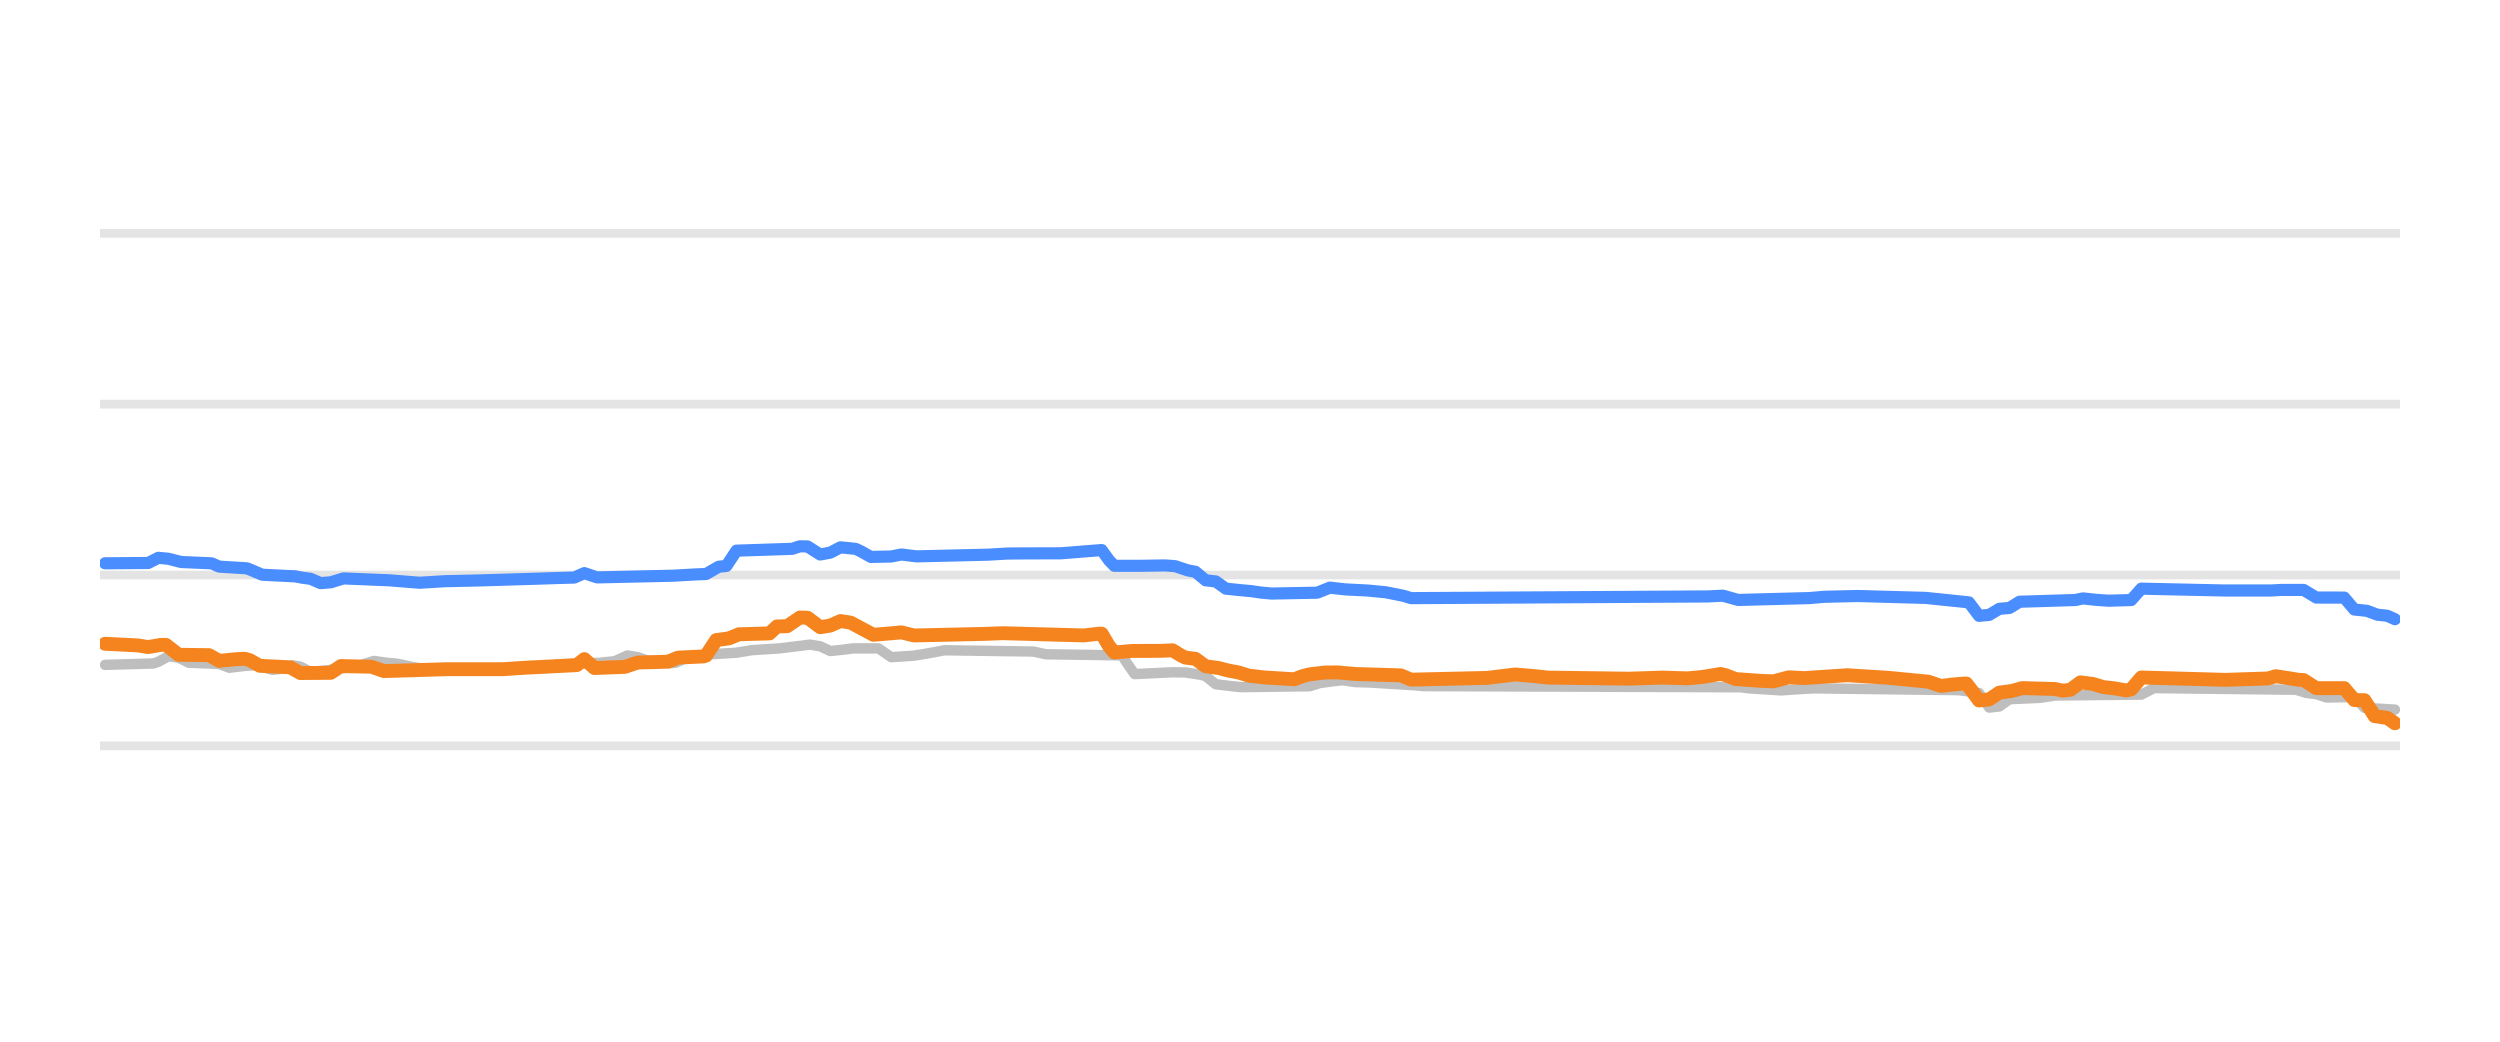
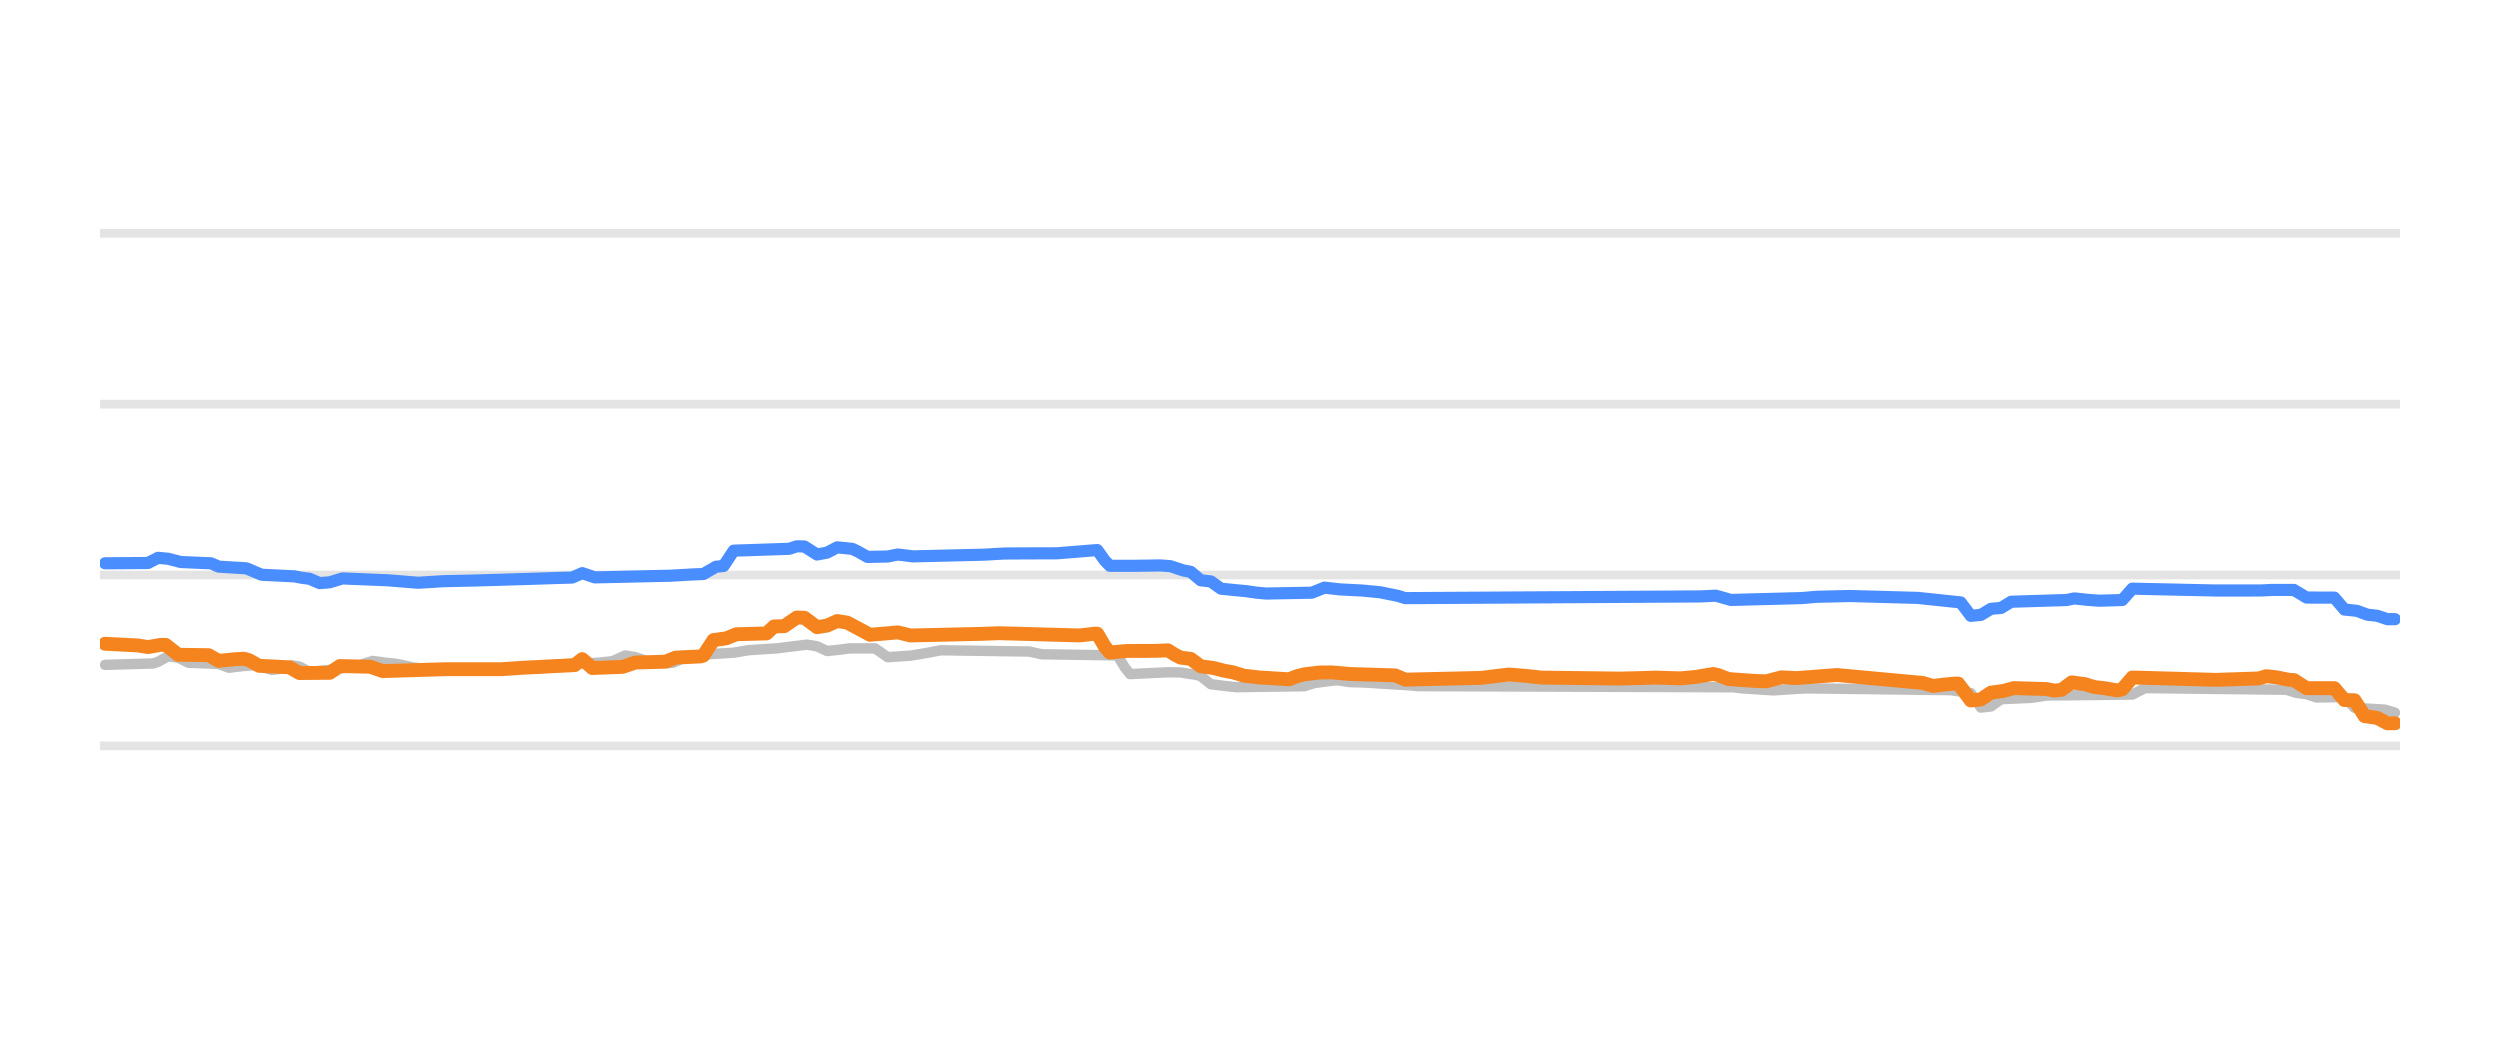
<svg xmlns="http://www.w3.org/2000/svg" width="144pt" height="60pt" viewBox="0 0 144 60" version="1.1">
  <defs>
    <style type="text/css">*{stroke-linejoin: round; stroke-linecap: butt}</style>
  </defs>
  <g id="figure_1">
    <g id="patch_1">
      <path d="M 0 60  L 144 60  L 144 0  L 0 0  L 0 60  z " style="fill: none; opacity: 0" />
    </g>
    <g id="axes_1">
      <g id="patch_2">
        <path d="M 5.76 52.8  L 138.24 52.8  L 138.24 3.6  L 5.76 3.6  L 5.76 52.8  z " style="fill: none" />
      </g>
      <g id="matplotlib.axis_1" />
      <g id="matplotlib.axis_2" />
      <g id="line2d_1">
-         <path d="M 5.76 42.96  L 138.24 42.96  " clip-path="url(#p4987484e8f)" style="fill: none; stroke: #b2b2b2; stroke-opacity: 0.35; stroke-width: 0.5; stroke-linecap: square" />
+         <path d="M 5.76 42.96  L 138.24 42.96  " clip-path="url(#pd7253ef307)" style="fill: none; stroke: #b2b2b2; stroke-opacity: 0.35; stroke-width: 0.5; stroke-linecap: square" />
      </g>
      <g id="line2d_2">
-         <path d="M 5.76 33.12  L 138.24 33.12  " clip-path="url(#p4987484e8f)" style="fill: none; stroke: #b2b2b2; stroke-opacity: 0.35; stroke-width: 0.5; stroke-linecap: square" />
+         <path d="M 5.76 33.12  L 138.24 33.12  " clip-path="url(#pd7253ef307)" style="fill: none; stroke: #b2b2b2; stroke-opacity: 0.35; stroke-width: 0.5; stroke-linecap: square" />
      </g>
      <g id="line2d_3">
-         <path d="M 5.76 23.28  L 138.24 23.28  " clip-path="url(#p4987484e8f)" style="fill: none; stroke: #b2b2b2; stroke-opacity: 0.35; stroke-width: 0.5; stroke-linecap: square" />
+         <path d="M 5.76 23.28  L 138.24 23.28  " clip-path="url(#pd7253ef307)" style="fill: none; stroke: #b2b2b2; stroke-opacity: 0.35; stroke-width: 0.5; stroke-linecap: square" />
      </g>
      <g id="line2d_4">
-         <path d="M 5.76 13.44  L 138.24 13.44  " clip-path="url(#p4987484e8f)" style="fill: none; stroke: #b2b2b2; stroke-opacity: 0.35; stroke-width: 0.5; stroke-linecap: square" />
+         <path d="M 5.76 13.44  L 138.24 13.44  " clip-path="url(#pd7253ef307)" style="fill: none; stroke: #b2b2b2; stroke-opacity: 0.35; stroke-width: 0.5; stroke-linecap: square" />
      </g>
      <g id="line2d_5">
-         <path d="M 6.053 38.296  L 8.828 38.217  L 9.12 38.12  L 9.705 37.799  L 10.289 37.883  L 10.873 38.173  L 12.626 38.242  L 13.21 38.463  L 14.086 38.359  L 14.671 38.316  L 14.963 38.368  L 15.693 38.581  L 16.131 38.532  L 16.862 38.325  L 17.3 38.396  L 17.884 38.704  L 18.907 38.599  L 19.783 38.489  L 20.367 38.35  L 20.805 38.303  L 21.536 38.07  L 22.266 38.173  L 22.85 38.227  L 23.288 38.314  L 23.873 38.443  L 24.603 38.532  L 25.187 38.581  L 31.322 38.5  L 32.052 38.276  L 34.535 38.177  L 35.119 38.114  L 35.412 38.084  L 36.142 37.755  L 36.726 37.851  L 37.31 38.05  L 38.041 38.134  L 38.625 38.197  L 38.917 38.175  L 39.647 37.838  L 40.378 37.754  L 40.962 37.686  L 42.422 37.596  L 43.299 37.45  L 44.906 37.346  L 46.658 37.13  L 47.243 37.228  L 47.827 37.499  L 48.557 37.421  L 49.141 37.346  L 50.602 37.346  L 51.332 37.853  L 52.647 37.765  L 53.231 37.671  L 53.815 37.567  L 54.4 37.455  L 59.512 37.528  L 60.242 37.686  L 64.624 37.75  L 64.916 38.197  L 65.354 38.827  L 67.545 38.723  L 68.275 38.732  L 69.152 38.867  L 69.444 38.943  L 70.028 39.413  L 70.905 39.518  L 71.489 39.58  L 75.432 39.528  L 76.017 39.344  L 76.747 39.247  L 77.331 39.181  L 78.062 39.289  L 78.938 39.314  L 81.567 39.478  L 82.005 39.521  L 100.263 39.586  L 100.701 39.644  L 102.016 39.731  L 102.6 39.767  L 103.768 39.685  L 104.499 39.649  L 112.824 39.753  L 113.993 39.919  L 114.577 40.756  L 115.161 40.693  L 115.746 40.274  L 117.498 40.197  L 118.375 40.062  L 123.341 40.009  L 124.071 39.634  L 132.25 39.73  L 132.835 39.91  L 133.419 39.983  L 134.003 40.175  L 135.61 40.149  L 136.194 40.771  L 137.947 40.874  L 137.947 40.874  " clip-path="url(#p4987484e8f)" style="fill: none; stroke: #bebebe; stroke-width: 0.6; stroke-linecap: round" />
+         <path d="M 6.052 38.296  L 8.815 38.217  L 9.106 38.12  L 9.687 37.799  L 10.269 37.883  L 10.851 38.173  L 12.596 38.242  L 13.177 38.463  L 14.05 38.359  L 14.632 38.316  L 14.922 38.369  L 15.65 38.581  L 16.086 38.532  L 16.813 38.325  L 17.249 38.396  L 17.831 38.704  L 18.849 38.599  L 19.721 38.489  L 20.303 38.35  L 20.739 38.303  L 21.466 38.07  L 22.193 38.173  L 22.775 38.227  L 23.211 38.314  L 23.793 38.443  L 24.52 38.532  L 25.102 38.581  L 31.21 38.5  L 31.937 38.276  L 34.409 38.177  L 34.99 38.114  L 35.281 38.084  L 36.008 37.755  L 36.59 37.851  L 37.172 38.05  L 37.899 38.134  L 38.481 38.197  L 38.771 38.174  L 39.499 37.838  L 40.226 37.754  L 40.807 37.686  L 42.262 37.595  L 43.134 37.45  L 44.734 37.345  L 46.479 37.13  L 47.06 37.228  L 47.642 37.499  L 48.369 37.421  L 48.951 37.346  L 50.405 37.346  L 51.132 37.853  L 52.441 37.765  L 53.023 37.671  L 53.604 37.567  L 54.186 37.455  L 59.276 37.528  L 60.003 37.686  L 64.365 37.75  L 64.802 38.467  L 65.093 38.827  L 67.274 38.723  L 68.001 38.732  L 68.873 38.867  L 69.164 38.944  L 69.746 39.413  L 70.619 39.519  L 71.2 39.58  L 75.127 39.527  L 75.708 39.344  L 76.435 39.246  L 77.017 39.181  L 77.744 39.289  L 78.617 39.314  L 81.234 39.478  L 81.67 39.521  L 99.848 39.587  L 100.284 39.644  L 101.593 39.731  L 102.175 39.767  L 103.338 39.685  L 104.065 39.649  L 112.354 39.753  L 113.518 39.921  L 114.099 40.756  L 114.681 40.692  L 115.263 40.274  L 117.008 40.196  L 117.88 40.062  L 122.824 40.007  L 123.552 39.634  L 131.695 39.73  L 132.277 39.91  L 132.858 39.984  L 133.44 40.175  L 135.04 40.151  L 135.621 40.771  L 137.367 40.875  L 137.948 41.051  L 137.948 41.051  " clip-path="url(#pd7253ef307)" style="fill: none; stroke: #bebebe; stroke-width: 0.6; stroke-linecap: round" />
      </g>
      <g id="line2d_6">
-         <path d="M 6.053 32.446  L 8.536 32.428  L 9.12 32.131  L 9.705 32.186  L 10.435 32.372  L 12.188 32.448  L 12.626 32.638  L 14.233 32.736  L 15.109 33.105  L 17.008 33.198  L 17.446 33.282  L 17.884 33.338  L 18.468 33.587  L 19.053 33.54  L 19.783 33.317  L 22.412 33.425  L 24.165 33.566  L 25.625 33.477  L 27.524 33.435  L 30.738 33.339  L 32.198 33.291  L 33.075 33.267  L 33.659 33.012  L 34.389 33.258  L 38.771 33.16  L 40.085 33.086  L 40.67 33.062  L 41.4 32.643  L 41.838 32.6  L 42.422 31.718  L 45.636 31.612  L 46.074 31.467  L 46.512 31.476  L 47.243 31.939  L 47.827 31.831  L 48.411 31.526  L 49.287 31.615  L 49.58 31.752  L 50.164 32.079  L 51.332 32.054  L 51.917 31.939  L 52.793 32.047  L 56.883 31.95  L 58.051 31.883  L 59.074 31.876  L 61.118 31.87  L 63.455 31.683  L 63.894 32.288  L 64.186 32.59  L 65.646 32.591  L 67.107 32.569  L 67.691 32.612  L 68.421 32.854  L 68.86 32.936  L 69.444 33.425  L 70.028 33.491  L 70.612 33.907  L 71.489 33.997  L 72.073 34.05  L 72.657 34.135  L 73.242 34.188  L 75.871 34.139  L 76.601 33.848  L 77.477 33.948  L 78.792 34.015  L 79.814 34.114  L 80.837 34.317  L 81.275 34.453  L 98.364 34.355  L 99.241 34.311  L 100.117 34.557  L 104.207 34.45  L 105.083 34.375  L 106.982 34.33  L 110.925 34.439  L 113.409 34.697  L 113.993 35.472  L 114.577 35.418  L 115.161 35.068  L 115.746 35.017  L 116.33 34.66  L 119.543 34.561  L 119.981 34.468  L 120.712 34.548  L 121.442 34.601  L 122.756 34.563  L 123.341 33.907  L 128.161 34.013  L 130.79 34.013  L 131.374 33.981  L 132.689 33.98  L 133.419 34.419  L 135.026 34.421  L 135.61 35.108  L 136.34 35.184  L 136.924 35.403  L 137.509 35.469  L 137.947 35.664  L 137.947 35.664  " clip-path="url(#p4987484e8f)" style="fill: none; stroke: #4a8dff; stroke-width: 0.7; stroke-linecap: round" />
+         <path d="M 6.052 32.446  L 8.524 32.428  L 9.106 32.131  L 9.687 32.186  L 10.414 32.372  L 12.159 32.448  L 12.596 32.638  L 14.195 32.736  L 15.068 33.105  L 16.958 33.198  L 17.395 33.282  L 17.831 33.338  L 18.413 33.587  L 18.994 33.54  L 19.721 33.317  L 22.339 33.425  L 24.084 33.566  L 25.538 33.477  L 27.429 33.435  L 30.628 33.339  L 32.082 33.291  L 32.955 33.267  L 33.536 33.013  L 34.263 33.258  L 38.626 33.16  L 39.935 33.086  L 40.516 33.062  L 41.244 32.643  L 41.68 32.599  L 42.262 31.718  L 45.461 31.611  L 45.897 31.467  L 46.333 31.477  L 47.06 31.939  L 47.642 31.83  L 48.224 31.526  L 49.096 31.615  L 49.387 31.753  L 49.969 32.079  L 51.132 32.054  L 51.714 31.939  L 52.586 32.047  L 56.658 31.95  L 57.822 31.883  L 58.839 31.876  L 60.875 31.87  L 63.202 31.683  L 63.638 32.289  L 63.929 32.59  L 65.383 32.59  L 66.838 32.569  L 67.419 32.612  L 68.146 32.854  L 68.583 32.937  L 69.164 33.425  L 69.746 33.491  L 70.328 33.907  L 71.2 33.997  L 71.782 34.05  L 72.364 34.136  L 72.945 34.188  L 75.563 34.139  L 76.29 33.848  L 77.162 33.948  L 78.471 34.015  L 79.489 34.114  L 80.507 34.318  L 80.943 34.453  L 97.958 34.354  L 98.83 34.311  L 99.703 34.557  L 103.774 34.45  L 104.647 34.375  L 106.537 34.33  L 110.464 34.439  L 112.936 34.699  L 113.518 35.472  L 114.099 35.417  L 114.681 35.068  L 115.263 35.016  L 115.844 34.66  L 119.044 34.561  L 119.48 34.468  L 120.207 34.548  L 120.934 34.601  L 122.243 34.561  L 122.824 33.907  L 127.623 34.013  L 130.241 34.012  L 130.823 33.981  L 132.131 33.981  L 132.858 34.419  L 134.458 34.423  L 135.04 35.108  L 135.767 35.185  L 136.349 35.403  L 136.93 35.47  L 137.512 35.664  L 137.948 35.664  L 137.948 35.664  " clip-path="url(#pd7253ef307)" style="fill: none; stroke: #4a8dff; stroke-width: 0.7; stroke-linecap: round" />
      </g>
      <g id="line2d_7">
-         <path d="M 6.053 37.081  L 7.952 37.177  L 8.536 37.272  L 9.266 37.145  L 9.559 37.145  L 10.289 37.715  L 12.042 37.737  L 12.626 38.065  L 13.502 37.978  L 14.086 37.942  L 14.379 38.024  L 14.963 38.35  L 16.716 38.437  L 17.3 38.768  L 19.053 38.754  L 19.637 38.365  L 21.39 38.404  L 22.12 38.655  L 25.771 38.545  L 26.94 38.546  L 28.985 38.546  L 30.153 38.467  L 33.221 38.311  L 33.659 37.965  L 34.243 38.478  L 35.996 38.412  L 36.726 38.163  L 38.479 38.113  L 39.063 37.878  L 40.524 37.809  L 40.67 37.759  L 41.254 36.869  L 41.984 36.77  L 42.569 36.534  L 44.321 36.484  L 44.759 36.082  L 45.344 36.068  L 46.074 35.57  L 46.512 35.581  L 47.243 36.126  L 47.827 36.033  L 48.411 35.772  L 48.995 35.862  L 50.31 36.564  L 51.478 36.465  L 51.917 36.424  L 52.647 36.603  L 56.737 36.511  L 57.759 36.472  L 62.433 36.601  L 63.309 36.5  L 63.455 36.5  L 63.894 37.24  L 64.186 37.584  L 65.208 37.494  L 66.815 37.49  L 67.545 37.459  L 67.983 37.73  L 68.275 37.878  L 68.86 37.949  L 69.444 38.379  L 70.174 38.474  L 70.758 38.625  L 71.343 38.735  L 71.927 38.916  L 72.803 39.019  L 74.556 39.127  L 74.994 38.954  L 75.432 38.842  L 76.309 38.737  L 77.039 38.729  L 78.062 38.822  L 80.691 38.901  L 81.275 39.147  L 85.657 39.047  L 87.263 38.852  L 88.286 38.934  L 89.162 39.029  L 93.836 39.092  L 95.005 39.054  L 95.735 39.029  L 97.196 39.073  L 98.072 38.992  L 99.094 38.822  L 99.387 38.886  L 99.971 39.113  L 101.431 39.217  L 102.162 39.245  L 103.038 39.012  L 103.915 39.058  L 106.398 38.893  L 108.735 39.039  L 111.072 39.265  L 111.802 39.511  L 112.532 39.422  L 113.116 39.373  L 113.262 39.373  L 113.555 39.752  L 113.993 40.347  L 114.577 40.287  L 115.161 39.895  L 115.892 39.797  L 116.476 39.634  L 118.375 39.688  L 118.813 39.782  L 119.251 39.731  L 119.835 39.304  L 120.566 39.399  L 121.15 39.575  L 121.734 39.641  L 122.464 39.767  L 122.756 39.703  L 123.341 39.024  L 127.138 39.129  L 128.161 39.16  L 130.644 39.079  L 131.082 38.95  L 131.812 39.061  L 132.397 39.157  L 132.689 39.171  L 133.419 39.639  L 135.026 39.636  L 135.61 40.323  L 136.194 40.332  L 136.778 41.248  L 137.509 41.352  L 137.947 41.661  L 137.947 41.661  " clip-path="url(#p4987484e8f)" style="fill: none; stroke: #f5841e; stroke-width: 0.8; stroke-linecap: round" />
+         <path d="M 6.052 37.081  L 7.942 37.177  L 8.524 37.272  L 9.251 37.145  L 9.542 37.145  L 10.269 37.715  L 12.014 37.737  L 12.596 38.065  L 13.468 37.978  L 14.05 37.942  L 14.341 38.024  L 14.922 38.35  L 16.668 38.437  L 17.249 38.768  L 18.994 38.754  L 19.576 38.365  L 21.321 38.404  L 22.048 38.655  L 25.684 38.545  L 26.847 38.546  L 28.883 38.546  L 30.046 38.467  L 33.1 38.311  L 33.536 37.965  L 34.118 38.478  L 35.863 38.412  L 36.59 38.163  L 38.335 38.113  L 38.917 37.878  L 40.371 37.809  L 40.516 37.758  L 41.098 36.869  L 41.825 36.77  L 42.407 36.534  L 44.152 36.484  L 44.588 36.082  L 45.17 36.068  L 45.897 35.57  L 46.333 35.582  L 47.06 36.126  L 47.642 36.033  L 48.224 35.772  L 48.805 35.863  L 50.114 36.564  L 51.278 36.465  L 51.714 36.424  L 52.441 36.603  L 56.513 36.511  L 57.531 36.472  L 62.184 36.601  L 63.057 36.5  L 63.202 36.5  L 63.638 37.241  L 63.929 37.584  L 64.947 37.494  L 66.547 37.49  L 67.274 37.459  L 67.71 37.731  L 68.001 37.878  L 68.583 37.95  L 69.164 38.379  L 69.891 38.475  L 70.473 38.625  L 71.055 38.736  L 71.636 38.916  L 72.509 39.019  L 74.254 39.127  L 74.69 38.953  L 75.127 38.842  L 75.999 38.737  L 76.726 38.729  L 77.744 38.822  L 80.362 38.902  L 80.943 39.147  L 85.306 39.047  L 86.906 38.852  L 87.924 38.934  L 88.796 39.029  L 93.304 39.086  L 94.613 39.054  L 95.34 39.029  L 96.794 39.073  L 97.667 38.992  L 98.685 38.822  L 98.976 38.887  L 99.557 39.113  L 101.011 39.217  L 101.738 39.245  L 102.611 39.013  L 103.484 39.058  L 105.81 38.881  L 110.755 39.338  L 111.336 39.511  L 112.063 39.422  L 112.645 39.373  L 112.79 39.373  L 113.081 39.755  L 113.518 40.347  L 114.099 40.286  L 114.681 39.895  L 115.408 39.796  L 115.99 39.634  L 117.88 39.689  L 118.316 39.782  L 118.753 39.73  L 119.334 39.304  L 120.061 39.4  L 120.643 39.575  L 121.225 39.641  L 121.952 39.767  L 122.243 39.701  L 122.824 39.024  L 126.605 39.13  L 127.623 39.16  L 130.095 39.078  L 130.532 38.95  L 131.113 39.01  L 131.841 39.157  L 132.131 39.173  L 132.858 39.639  L 134.458 39.638  L 135.04 40.323  L 135.621 40.335  L 136.203 41.248  L 136.93 41.354  L 137.512 41.661  L 137.948 41.661  L 137.948 41.661  " clip-path="url(#pd7253ef307)" style="fill: none; stroke: #f5841e; stroke-width: 0.8; stroke-linecap: round" />
      </g>
    </g>
  </g>
  <defs>
-     <clipPath id="p4987484e8f">
+     <clipPath id="pd7253ef307">
      <rect x="5.76" y="3.6" width="132.48" height="49.2" />
    </clipPath>
  </defs>
</svg>
